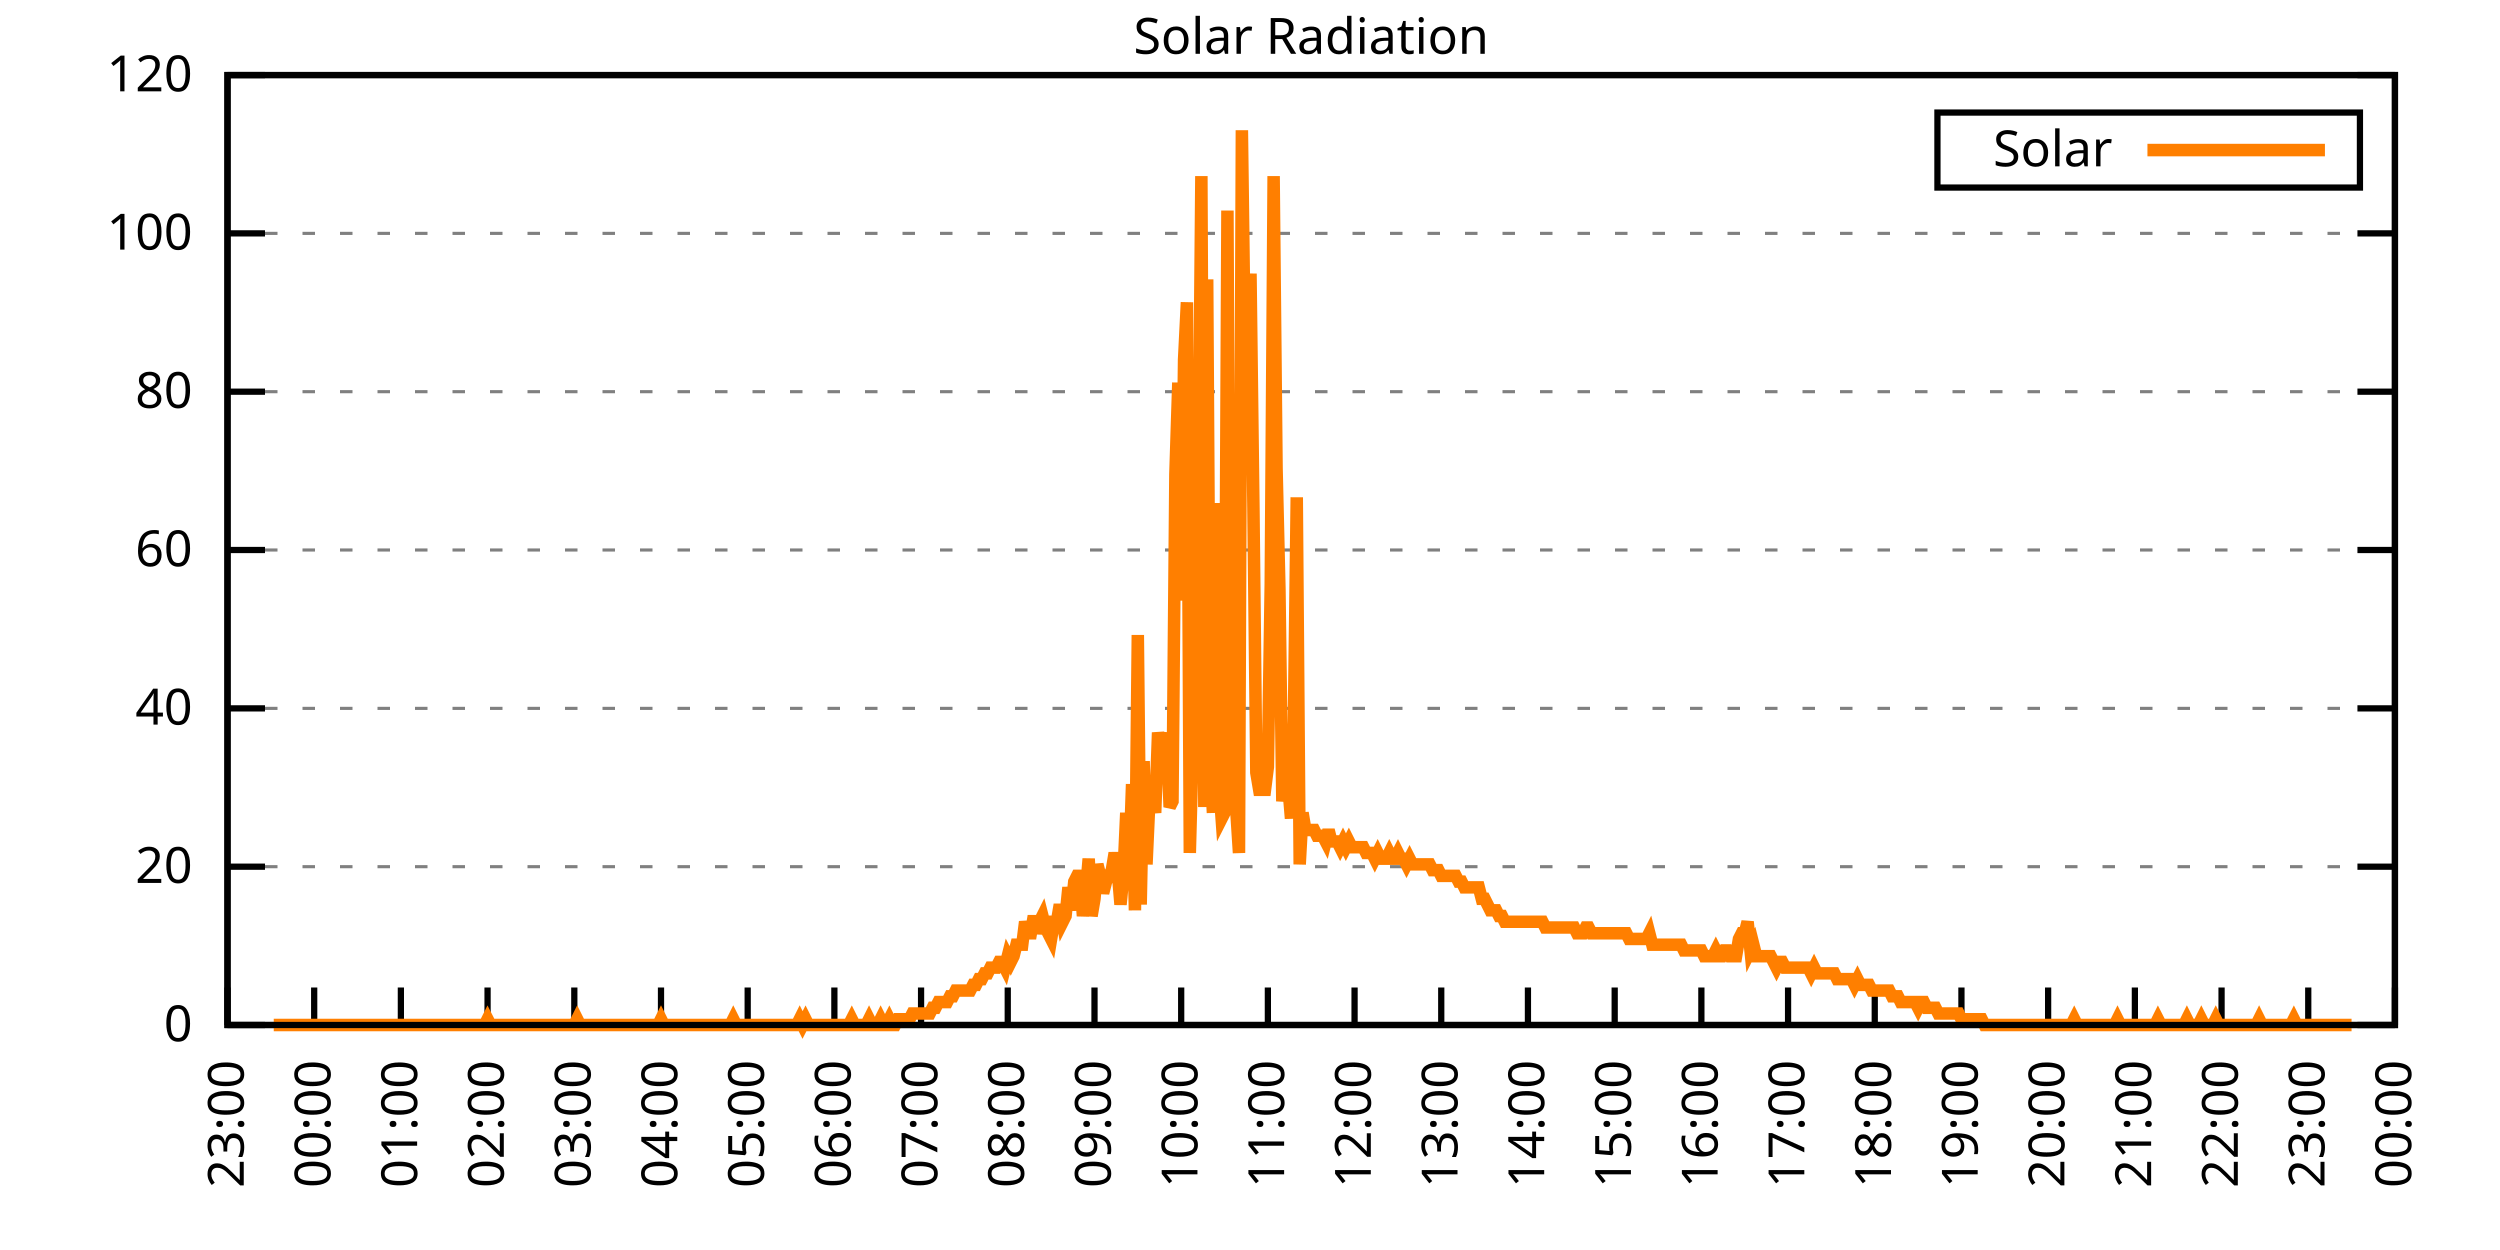
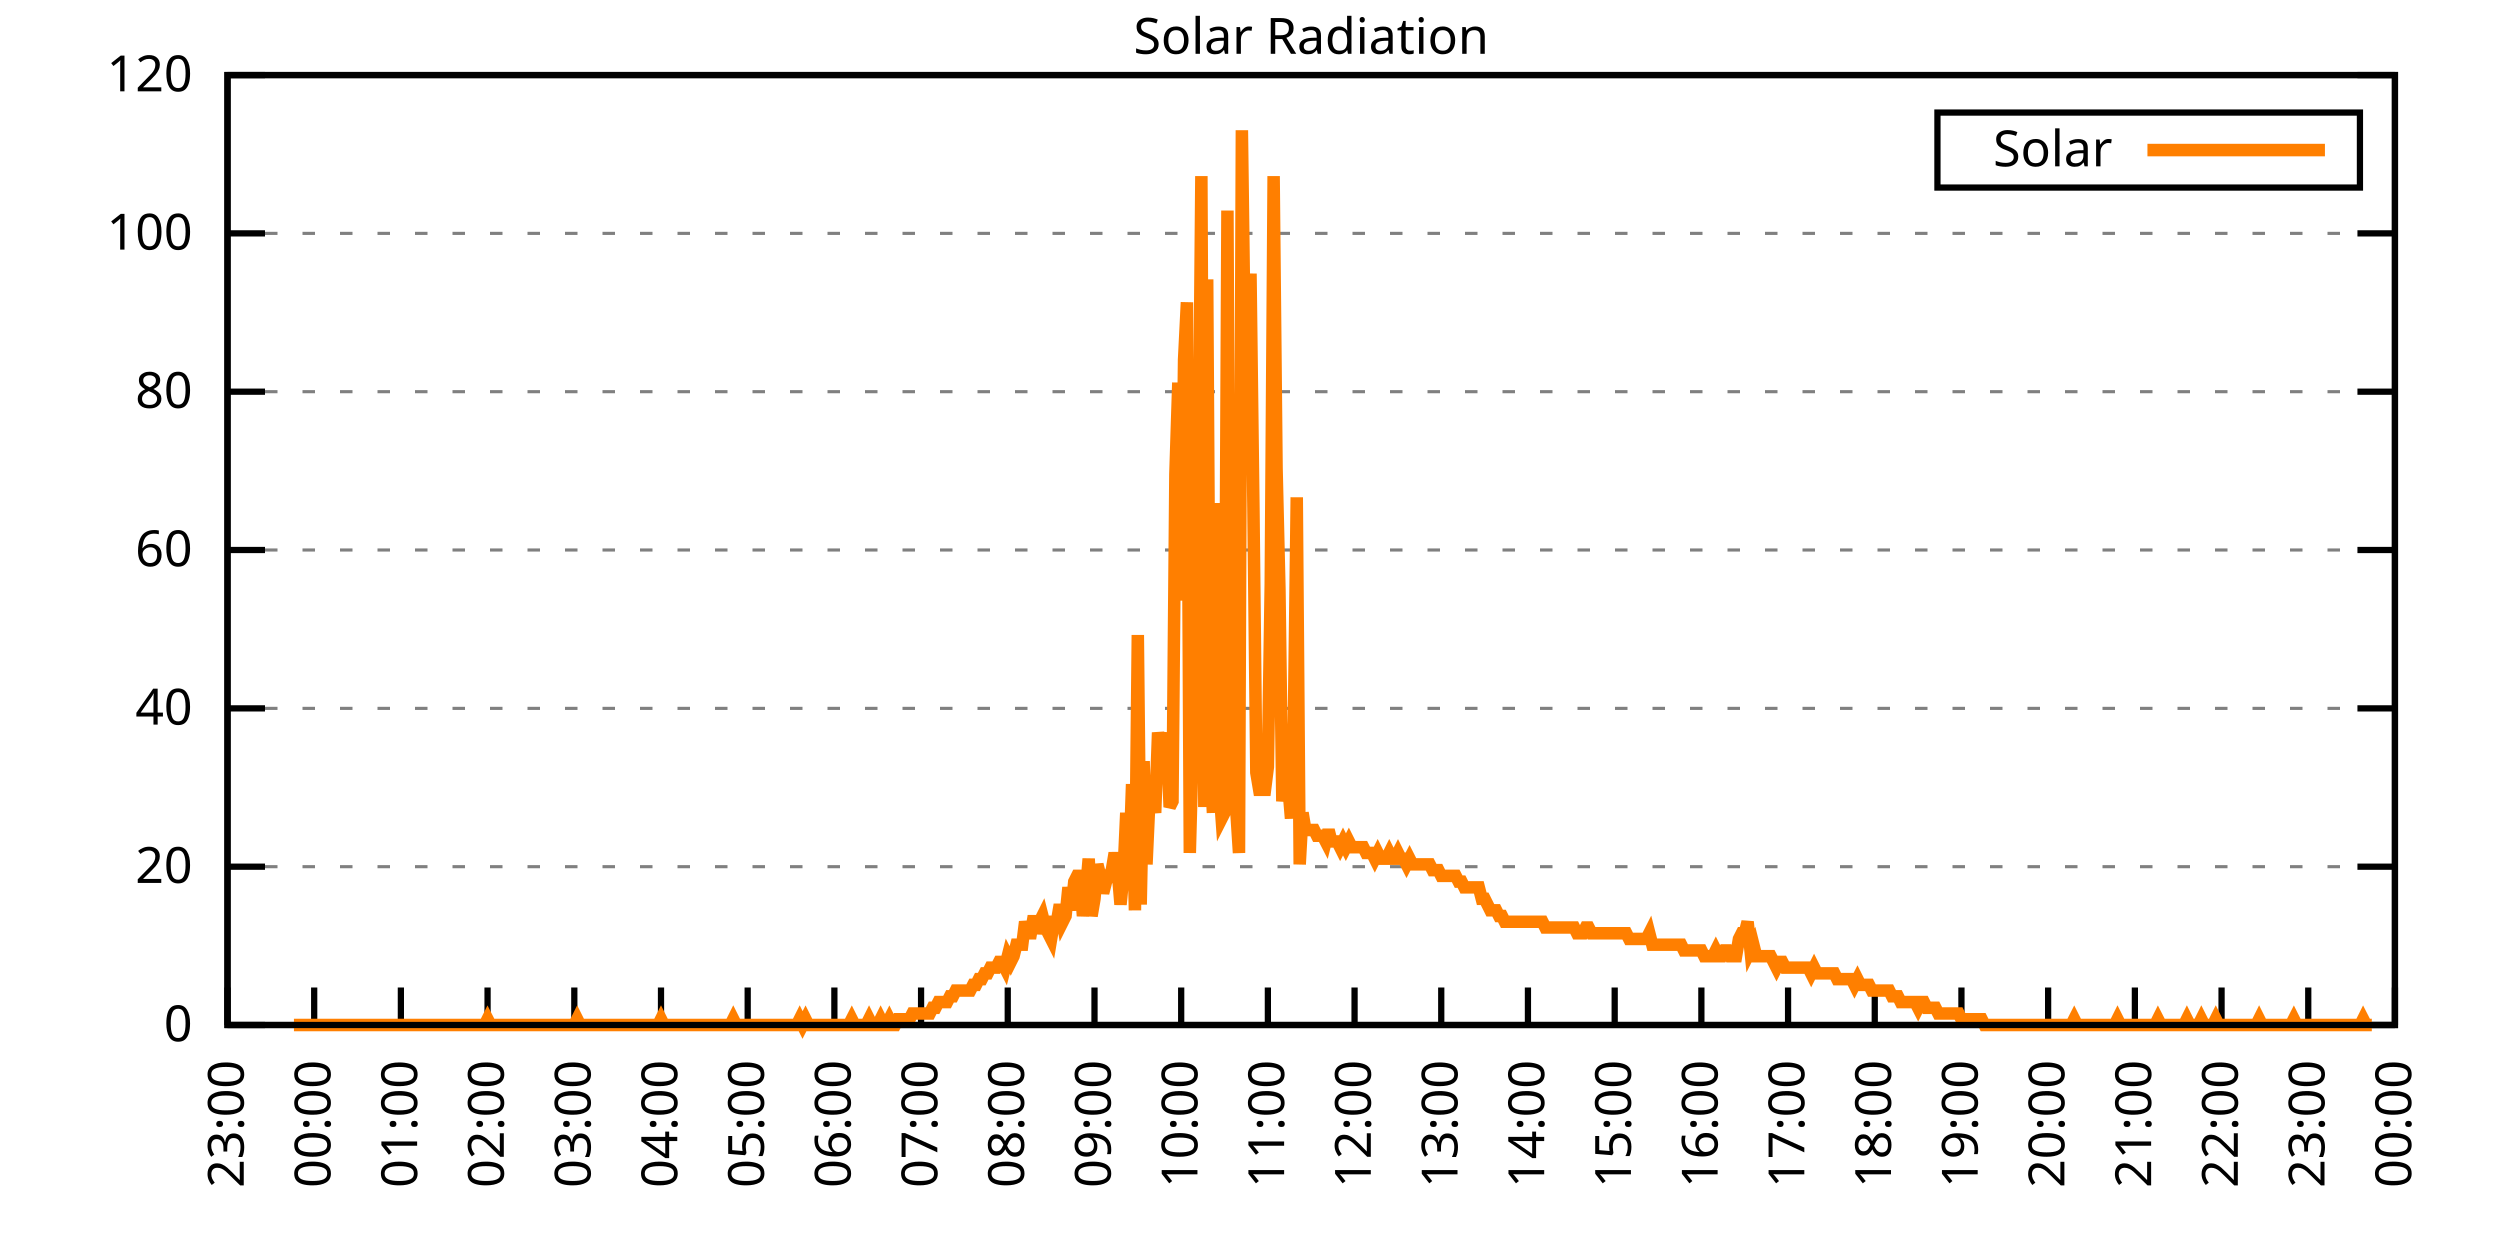
<svg xmlns="http://www.w3.org/2000/svg" xmlns:xlink="http://www.w3.org/1999/xlink" width="400" height="200" viewBox="0 0 400 200">
  <g id="gnuplot_canvas">
    <rect x="0" y="0" width="400" height="200" fill="none" />
    <defs>
      <circle id="gpDot" r="0.5" stroke-width="0.5" stroke="currentColor" />
      <path id="gpPt0" stroke-width="0.333" stroke="currentColor" d="M-1,0 h2 M0,-1 v2" />
      <path id="gpPt1" stroke-width="0.333" stroke="currentColor" d="M-1,-1 L1,1 M1,-1 L-1,1" />
      <path id="gpPt2" stroke-width="0.333" stroke="currentColor" d="M-1,0 L1,0 M0,-1 L0,1 M-1,-1 L1,1 M-1,1 L1,-1" />
      <rect id="gpPt3" stroke-width="0.333" stroke="currentColor" x="-1" y="-1" width="2" height="2" />
      <rect id="gpPt4" stroke-width="0.333" stroke="currentColor" fill="currentColor" x="-1" y="-1" width="2" height="2" />
      <circle id="gpPt5" stroke-width="0.333" stroke="currentColor" cx="0" cy="0" r="1" />
      <use xlink:href="#gpPt5" id="gpPt6" fill="currentColor" stroke="none" />
      <path id="gpPt7" stroke-width="0.333" stroke="currentColor" d="M0,-1.33 L-1.33,0.67 L1.33,0.67 z" />
      <use xlink:href="#gpPt7" id="gpPt8" fill="currentColor" stroke="none" />
      <use xlink:href="#gpPt7" id="gpPt9" stroke="currentColor" transform="rotate(180)" />
      <use xlink:href="#gpPt9" id="gpPt10" fill="currentColor" stroke="none" />
      <use xlink:href="#gpPt3" id="gpPt11" stroke="currentColor" transform="rotate(45)" />
      <use xlink:href="#gpPt11" id="gpPt12" fill="currentColor" stroke="none" />
      <path id="gpPt13" stroke-width="0.333" stroke="currentColor" d="M0,1.330 L1.265,0.411 L0.782,-1.067 L-0.782,-1.076 L-1.265,0.411 z" />
      <use xlink:href="#gpPt13" id="gpPt14" fill="currentColor" stroke="none" />
      <filter id="textbox" filterUnits="objectBoundingBox" x="0" y="0" height="1" width="1">
        <feFlood flood-color="white" flood-opacity="1" result="bgnd" />
        <feComposite in="SourceGraphic" in2="bgnd" operator="atop" />
      </filter>
      <filter id="greybox" filterUnits="objectBoundingBox" x="0" y="0" height="1" width="1">
        <feFlood flood-color="lightgrey" flood-opacity="1" result="grey" />
        <feComposite in="SourceGraphic" in2="grey" operator="atop" />
      </filter>
    </defs>
    <g fill="none" color="white" stroke="currentColor" stroke-width="1.00" stroke-linecap="butt" stroke-linejoin="miter">
</g>
    <g fill="none" color="black" stroke="currentColor" stroke-width="1.00" stroke-linecap="butt" stroke-linejoin="miter">
      <g stroke="none" shape-rendering="crispEdges">
        <polygon fill="rgb(255, 255, 255)" points="36.40,164.00 383.18,164.00 383.18,12.02 36.40,12.02 " />
      </g>
    </g>
    <g fill="none" color="black" stroke="currentColor" stroke-width="1.00" stroke-linecap="butt" stroke-linejoin="miter">
</g>
    <g fill="none" color="black" stroke="black" stroke-width="0.50" stroke-linecap="butt" stroke-linejoin="miter">
</g>
    <g fill="none" color="gray" stroke="currentColor" stroke-width="0.50" stroke-linecap="butt" stroke-linejoin="miter">
      <path stroke="gray" stroke-dasharray="2,4" class="gridline" d="M36.40,164.00 L383.19,164.00  " />
    </g>
    <g fill="none" color="gray" stroke="gray" stroke-width="1.00" stroke-linecap="butt" stroke-linejoin="miter">
</g>
    <g fill="none" color="black" stroke="currentColor" stroke-width="1.00" stroke-linecap="butt" stroke-linejoin="miter">
      <path stroke="black" d="M36.40,164.00 L42.40,164.00 M383.19,164.00 L377.19,164.00  " />
      <g transform="translate(30.80,166.60)" stroke="none" fill="black" font-family="Sans" font-size="8.00" text-anchor="end">
        <text>
          <tspan font-family="Sans"> 0</tspan>
        </text>
      </g>
    </g>
    <g fill="none" color="black" stroke="currentColor" stroke-width="1.00" stroke-linecap="butt" stroke-linejoin="miter">
</g>
    <g fill="none" color="black" stroke="black" stroke-width="0.50" stroke-linecap="butt" stroke-linejoin="miter">
</g>
    <g fill="none" color="gray" stroke="currentColor" stroke-width="0.50" stroke-linecap="butt" stroke-linejoin="miter">
      <path stroke="gray" stroke-dasharray="2,4" class="gridline" d="M36.40,138.67 L383.19,138.67  " />
    </g>
    <g fill="none" color="gray" stroke="gray" stroke-width="1.00" stroke-linecap="butt" stroke-linejoin="miter">
</g>
    <g fill="none" color="black" stroke="currentColor" stroke-width="1.00" stroke-linecap="butt" stroke-linejoin="miter">
      <path stroke="black" d="M36.40,138.67 L42.40,138.67 M383.19,138.67 L377.19,138.67  " />
      <g transform="translate(30.80,141.27)" stroke="none" fill="black" font-family="Sans" font-size="8.00" text-anchor="end">
        <text>
          <tspan font-family="Sans"> 20</tspan>
        </text>
      </g>
    </g>
    <g fill="none" color="black" stroke="currentColor" stroke-width="1.00" stroke-linecap="butt" stroke-linejoin="miter">
</g>
    <g fill="none" color="black" stroke="black" stroke-width="0.50" stroke-linecap="butt" stroke-linejoin="miter">
</g>
    <g fill="none" color="gray" stroke="currentColor" stroke-width="0.50" stroke-linecap="butt" stroke-linejoin="miter">
      <path stroke="gray" stroke-dasharray="2,4" class="gridline" d="M36.40,113.34 L383.19,113.34  " />
    </g>
    <g fill="none" color="gray" stroke="gray" stroke-width="1.00" stroke-linecap="butt" stroke-linejoin="miter">
</g>
    <g fill="none" color="black" stroke="currentColor" stroke-width="1.00" stroke-linecap="butt" stroke-linejoin="miter">
      <path stroke="black" d="M36.40,113.34 L42.40,113.34 M383.19,113.34 L377.19,113.34  " />
      <g transform="translate(30.80,115.94)" stroke="none" fill="black" font-family="Sans" font-size="8.00" text-anchor="end">
        <text>
          <tspan font-family="Sans"> 40</tspan>
        </text>
      </g>
    </g>
    <g fill="none" color="black" stroke="currentColor" stroke-width="1.00" stroke-linecap="butt" stroke-linejoin="miter">
</g>
    <g fill="none" color="black" stroke="black" stroke-width="0.50" stroke-linecap="butt" stroke-linejoin="miter">
</g>
    <g fill="none" color="gray" stroke="currentColor" stroke-width="0.50" stroke-linecap="butt" stroke-linejoin="miter">
      <path stroke="gray" stroke-dasharray="2,4" class="gridline" d="M36.40,88.00 L383.19,88.00  " />
    </g>
    <g fill="none" color="gray" stroke="gray" stroke-width="1.00" stroke-linecap="butt" stroke-linejoin="miter">
</g>
    <g fill="none" color="black" stroke="currentColor" stroke-width="1.00" stroke-linecap="butt" stroke-linejoin="miter">
      <path stroke="black" d="M36.40,88.00 L42.40,88.00 M383.19,88.00 L377.19,88.00  " />
      <g transform="translate(30.80,90.60)" stroke="none" fill="black" font-family="Sans" font-size="8.00" text-anchor="end">
        <text>
          <tspan font-family="Sans"> 60</tspan>
        </text>
      </g>
    </g>
    <g fill="none" color="black" stroke="currentColor" stroke-width="1.00" stroke-linecap="butt" stroke-linejoin="miter">
</g>
    <g fill="none" color="black" stroke="black" stroke-width="0.50" stroke-linecap="butt" stroke-linejoin="miter">
</g>
    <g fill="none" color="gray" stroke="currentColor" stroke-width="0.50" stroke-linecap="butt" stroke-linejoin="miter">
      <path stroke="gray" stroke-dasharray="2,4" class="gridline" d="M36.40,62.67 L383.19,62.67  " />
    </g>
    <g fill="none" color="gray" stroke="gray" stroke-width="1.00" stroke-linecap="butt" stroke-linejoin="miter">
</g>
    <g fill="none" color="black" stroke="currentColor" stroke-width="1.00" stroke-linecap="butt" stroke-linejoin="miter">
      <path stroke="black" d="M36.40,62.67 L42.40,62.67 M383.19,62.67 L377.19,62.67  " />
      <g transform="translate(30.80,65.27)" stroke="none" fill="black" font-family="Sans" font-size="8.00" text-anchor="end">
        <text>
          <tspan font-family="Sans"> 80</tspan>
        </text>
      </g>
    </g>
    <g fill="none" color="black" stroke="currentColor" stroke-width="1.00" stroke-linecap="butt" stroke-linejoin="miter">
</g>
    <g fill="none" color="black" stroke="black" stroke-width="0.50" stroke-linecap="butt" stroke-linejoin="miter">
</g>
    <g fill="none" color="gray" stroke="currentColor" stroke-width="0.50" stroke-linecap="butt" stroke-linejoin="miter">
      <path stroke="gray" stroke-dasharray="2,4" class="gridline" d="M36.40,37.34 L383.19,37.34  " />
    </g>
    <g fill="none" color="gray" stroke="gray" stroke-width="1.00" stroke-linecap="butt" stroke-linejoin="miter">
</g>
    <g fill="none" color="black" stroke="currentColor" stroke-width="1.00" stroke-linecap="butt" stroke-linejoin="miter">
      <path stroke="black" d="M36.40,37.34 L42.40,37.34 M383.19,37.34 L377.19,37.34  " />
      <g transform="translate(30.80,39.94)" stroke="none" fill="black" font-family="Sans" font-size="8.00" text-anchor="end">
        <text>
          <tspan font-family="Sans"> 100</tspan>
        </text>
      </g>
    </g>
    <g fill="none" color="black" stroke="currentColor" stroke-width="1.00" stroke-linecap="butt" stroke-linejoin="miter">
</g>
    <g fill="none" color="black" stroke="black" stroke-width="0.50" stroke-linecap="butt" stroke-linejoin="miter">
</g>
    <g fill="none" color="gray" stroke="currentColor" stroke-width="0.50" stroke-linecap="butt" stroke-linejoin="miter">
      <path stroke="gray" stroke-dasharray="2,4" class="gridline" d="M36.40,12.01 L383.19,12.01  " />
    </g>
    <g fill="none" color="gray" stroke="gray" stroke-width="1.00" stroke-linecap="butt" stroke-linejoin="miter">
</g>
    <g fill="none" color="black" stroke="currentColor" stroke-width="1.00" stroke-linecap="butt" stroke-linejoin="miter">
      <path stroke="black" d="M36.40,12.01 L42.40,12.01 M383.19,12.01 L377.19,12.01  " />
      <g transform="translate(30.80,14.61)" stroke="none" fill="black" font-family="Sans" font-size="8.00" text-anchor="end">
        <text>
          <tspan font-family="Sans"> 120</tspan>
        </text>
      </g>
    </g>
    <g fill="none" color="black" stroke="currentColor" stroke-width="1.00" stroke-linecap="butt" stroke-linejoin="miter">
      <path stroke="black" d="M36.40,164.00 L36.40,158.00  " />
      <g transform="translate(39.00,169.60) rotate(270.00)" stroke="none" fill="black" font-family="Sans" font-size="8.00" text-anchor="end">
        <text>
          <tspan font-family="Sans">23:00</tspan>
        </text>
      </g>
    </g>
    <g fill="none" color="black" stroke="currentColor" stroke-width="1.00" stroke-linecap="butt" stroke-linejoin="miter">
      <path stroke="black" d="M50.27,164.00 L50.27,158.00  " />
      <g transform="translate(52.87,169.60) rotate(270.00)" stroke="none" fill="black" font-family="Sans" font-size="8.00" text-anchor="end">
        <text>
          <tspan font-family="Sans">00:00</tspan>
        </text>
      </g>
    </g>
    <g fill="none" color="black" stroke="currentColor" stroke-width="1.00" stroke-linecap="butt" stroke-linejoin="miter">
      <path stroke="black" d="M64.14,164.00 L64.14,158.00  " />
      <g transform="translate(66.74,169.60) rotate(270.00)" stroke="none" fill="black" font-family="Sans" font-size="8.00" text-anchor="end">
        <text>
          <tspan font-family="Sans">01:00</tspan>
        </text>
      </g>
    </g>
    <g fill="none" color="black" stroke="currentColor" stroke-width="1.00" stroke-linecap="butt" stroke-linejoin="miter">
      <path stroke="black" d="M78.01,164.00 L78.01,158.00  " />
      <g transform="translate(80.61,169.60) rotate(270.00)" stroke="none" fill="black" font-family="Sans" font-size="8.00" text-anchor="end">
        <text>
          <tspan font-family="Sans">02:00</tspan>
        </text>
      </g>
    </g>
    <g fill="none" color="black" stroke="currentColor" stroke-width="1.00" stroke-linecap="butt" stroke-linejoin="miter">
      <path stroke="black" d="M91.89,164.00 L91.89,158.00  " />
      <g transform="translate(94.49,169.60) rotate(270.00)" stroke="none" fill="black" font-family="Sans" font-size="8.00" text-anchor="end">
        <text>
          <tspan font-family="Sans">03:00</tspan>
        </text>
      </g>
    </g>
    <g fill="none" color="black" stroke="currentColor" stroke-width="1.00" stroke-linecap="butt" stroke-linejoin="miter">
      <path stroke="black" d="M105.76,164.00 L105.76,158.00  " />
      <g transform="translate(108.36,169.60) rotate(270.00)" stroke="none" fill="black" font-family="Sans" font-size="8.00" text-anchor="end">
        <text>
          <tspan font-family="Sans">04:00</tspan>
        </text>
      </g>
    </g>
    <g fill="none" color="black" stroke="currentColor" stroke-width="1.00" stroke-linecap="butt" stroke-linejoin="miter">
      <path stroke="black" d="M119.63,164.00 L119.63,158.00  " />
      <g transform="translate(122.23,169.60) rotate(270.00)" stroke="none" fill="black" font-family="Sans" font-size="8.00" text-anchor="end">
        <text>
          <tspan font-family="Sans">05:00</tspan>
        </text>
      </g>
    </g>
    <g fill="none" color="black" stroke="currentColor" stroke-width="1.00" stroke-linecap="butt" stroke-linejoin="miter">
      <path stroke="black" d="M133.50,164.00 L133.50,158.00  " />
      <g transform="translate(136.10,169.60) rotate(270.00)" stroke="none" fill="black" font-family="Sans" font-size="8.00" text-anchor="end">
        <text>
          <tspan font-family="Sans">06:00</tspan>
        </text>
      </g>
    </g>
    <g fill="none" color="black" stroke="currentColor" stroke-width="1.00" stroke-linecap="butt" stroke-linejoin="miter">
      <path stroke="black" d="M147.37,164.00 L147.37,158.00  " />
      <g transform="translate(149.97,169.60) rotate(270.00)" stroke="none" fill="black" font-family="Sans" font-size="8.00" text-anchor="end">
        <text>
          <tspan font-family="Sans">07:00</tspan>
        </text>
      </g>
    </g>
    <g fill="none" color="black" stroke="currentColor" stroke-width="1.00" stroke-linecap="butt" stroke-linejoin="miter">
      <path stroke="black" d="M161.24,164.00 L161.24,158.00  " />
      <g transform="translate(163.84,169.60) rotate(270.00)" stroke="none" fill="black" font-family="Sans" font-size="8.00" text-anchor="end">
        <text>
          <tspan font-family="Sans">08:00</tspan>
        </text>
      </g>
    </g>
    <g fill="none" color="black" stroke="currentColor" stroke-width="1.00" stroke-linecap="butt" stroke-linejoin="miter">
      <path stroke="black" d="M175.12,164.00 L175.12,158.00  " />
      <g transform="translate(177.72,169.60) rotate(270.00)" stroke="none" fill="black" font-family="Sans" font-size="8.00" text-anchor="end">
        <text>
          <tspan font-family="Sans">09:00</tspan>
        </text>
      </g>
    </g>
    <g fill="none" color="black" stroke="currentColor" stroke-width="1.00" stroke-linecap="butt" stroke-linejoin="miter">
      <path stroke="black" d="M188.99,164.00 L188.99,158.00  " />
      <g transform="translate(191.59,169.60) rotate(270.00)" stroke="none" fill="black" font-family="Sans" font-size="8.00" text-anchor="end">
        <text>
          <tspan font-family="Sans">10:00</tspan>
        </text>
      </g>
    </g>
    <g fill="none" color="black" stroke="currentColor" stroke-width="1.00" stroke-linecap="butt" stroke-linejoin="miter">
      <path stroke="black" d="M202.86,164.00 L202.86,158.00  " />
      <g transform="translate(205.46,169.60) rotate(270.00)" stroke="none" fill="black" font-family="Sans" font-size="8.00" text-anchor="end">
        <text>
          <tspan font-family="Sans">11:00</tspan>
        </text>
      </g>
    </g>
    <g fill="none" color="black" stroke="currentColor" stroke-width="1.00" stroke-linecap="butt" stroke-linejoin="miter">
      <path stroke="black" d="M216.73,164.00 L216.73,158.00  " />
      <g transform="translate(219.33,169.60) rotate(270.00)" stroke="none" fill="black" font-family="Sans" font-size="8.00" text-anchor="end">
        <text>
          <tspan font-family="Sans">12:00</tspan>
        </text>
      </g>
    </g>
    <g fill="none" color="black" stroke="currentColor" stroke-width="1.00" stroke-linecap="butt" stroke-linejoin="miter">
      <path stroke="black" d="M230.60,164.00 L230.60,158.00  " />
      <g transform="translate(233.20,169.60) rotate(270.00)" stroke="none" fill="black" font-family="Sans" font-size="8.00" text-anchor="end">
        <text>
          <tspan font-family="Sans">13:00</tspan>
        </text>
      </g>
    </g>
    <g fill="none" color="black" stroke="currentColor" stroke-width="1.00" stroke-linecap="butt" stroke-linejoin="miter">
      <path stroke="black" d="M244.47,164.00 L244.47,158.00  " />
      <g transform="translate(247.07,169.60) rotate(270.00)" stroke="none" fill="black" font-family="Sans" font-size="8.00" text-anchor="end">
        <text>
          <tspan font-family="Sans">14:00</tspan>
        </text>
      </g>
    </g>
    <g fill="none" color="black" stroke="currentColor" stroke-width="1.00" stroke-linecap="butt" stroke-linejoin="miter">
      <path stroke="black" d="M258.35,164.00 L258.35,158.00  " />
      <g transform="translate(260.95,169.60) rotate(270.00)" stroke="none" fill="black" font-family="Sans" font-size="8.00" text-anchor="end">
        <text>
          <tspan font-family="Sans">15:00</tspan>
        </text>
      </g>
    </g>
    <g fill="none" color="black" stroke="currentColor" stroke-width="1.00" stroke-linecap="butt" stroke-linejoin="miter">
      <path stroke="black" d="M272.22,164.00 L272.22,158.00  " />
      <g transform="translate(274.82,169.60) rotate(270.00)" stroke="none" fill="black" font-family="Sans" font-size="8.00" text-anchor="end">
        <text>
          <tspan font-family="Sans">16:00</tspan>
        </text>
      </g>
    </g>
    <g fill="none" color="black" stroke="currentColor" stroke-width="1.00" stroke-linecap="butt" stroke-linejoin="miter">
      <path stroke="black" d="M286.09,164.00 L286.09,158.00  " />
      <g transform="translate(288.69,169.60) rotate(270.00)" stroke="none" fill="black" font-family="Sans" font-size="8.00" text-anchor="end">
        <text>
          <tspan font-family="Sans">17:00</tspan>
        </text>
      </g>
    </g>
    <g fill="none" color="black" stroke="currentColor" stroke-width="1.00" stroke-linecap="butt" stroke-linejoin="miter">
      <path stroke="black" d="M299.96,164.00 L299.96,158.00  " />
      <g transform="translate(302.56,169.60) rotate(270.00)" stroke="none" fill="black" font-family="Sans" font-size="8.00" text-anchor="end">
        <text>
          <tspan font-family="Sans">18:00</tspan>
        </text>
      </g>
    </g>
    <g fill="none" color="black" stroke="currentColor" stroke-width="1.00" stroke-linecap="butt" stroke-linejoin="miter">
      <path stroke="black" d="M313.83,164.00 L313.83,158.00  " />
      <g transform="translate(316.43,169.60) rotate(270.00)" stroke="none" fill="black" font-family="Sans" font-size="8.00" text-anchor="end">
        <text>
          <tspan font-family="Sans">19:00</tspan>
        </text>
      </g>
    </g>
    <g fill="none" color="black" stroke="currentColor" stroke-width="1.00" stroke-linecap="butt" stroke-linejoin="miter">
      <path stroke="black" d="M327.70,164.00 L327.70,158.00  " />
      <g transform="translate(330.30,169.60) rotate(270.00)" stroke="none" fill="black" font-family="Sans" font-size="8.00" text-anchor="end">
        <text>
          <tspan font-family="Sans">20:00</tspan>
        </text>
      </g>
    </g>
    <g fill="none" color="black" stroke="currentColor" stroke-width="1.00" stroke-linecap="butt" stroke-linejoin="miter">
      <path stroke="black" d="M341.58,164.00 L341.58,158.00  " />
      <g transform="translate(344.18,169.60) rotate(270.00)" stroke="none" fill="black" font-family="Sans" font-size="8.00" text-anchor="end">
        <text>
          <tspan font-family="Sans">21:00</tspan>
        </text>
      </g>
    </g>
    <g fill="none" color="black" stroke="currentColor" stroke-width="1.00" stroke-linecap="butt" stroke-linejoin="miter">
      <path stroke="black" d="M355.45,164.00 L355.45,158.00  " />
      <g transform="translate(358.05,169.60) rotate(270.00)" stroke="none" fill="black" font-family="Sans" font-size="8.00" text-anchor="end">
        <text>
          <tspan font-family="Sans">22:00</tspan>
        </text>
      </g>
    </g>
    <g fill="none" color="black" stroke="currentColor" stroke-width="1.00" stroke-linecap="butt" stroke-linejoin="miter">
      <path stroke="black" d="M369.32,164.00 L369.32,158.00  " />
      <g transform="translate(371.92,169.60) rotate(270.00)" stroke="none" fill="black" font-family="Sans" font-size="8.00" text-anchor="end">
        <text>
          <tspan font-family="Sans">23:00</tspan>
        </text>
      </g>
    </g>
    <g fill="none" color="black" stroke="currentColor" stroke-width="1.00" stroke-linecap="butt" stroke-linejoin="miter">
      <path stroke="black" d="M383.19,164.00 L383.19,158.00  " />
      <g transform="translate(385.79,169.60) rotate(270.00)" stroke="none" fill="black" font-family="Sans" font-size="8.00" text-anchor="end">
        <text>
          <tspan font-family="Sans">00:00</tspan>
        </text>
      </g>
    </g>
    <g fill="none" color="black" stroke="currentColor" stroke-width="1.00" stroke-linecap="butt" stroke-linejoin="miter">
</g>
    <g fill="none" color="black" stroke="currentColor" stroke-width="1.00" stroke-linecap="butt" stroke-linejoin="miter">
      <path stroke="black" d="M36.40,12.01 L36.40,164.00 L383.19,164.00 L383.19,12.01 L36.40,12.01 Z  " />
    </g>
    <g fill="none" color="black" stroke="currentColor" stroke-width="1.00" stroke-linecap="butt" stroke-linejoin="miter">
</g>
    <g fill="none" color="black" stroke="currentColor" stroke-width="1.00" stroke-linecap="butt" stroke-linejoin="miter">
      <path stroke="black" d="M309.99,30.01 L309.99,18.01 L377.59,18.01 L377.59,30.01 L309.99,30.01 Z  " />
    </g>
    <g id="Solar_Radiation_plot_1">
      <g fill="none" color="white" stroke="black" stroke-width="2.00" stroke-linecap="butt" stroke-linejoin="miter">
</g>
      <g fill="none" color="black" stroke="currentColor" stroke-width="2.00" stroke-linecap="butt" stroke-linejoin="miter">
        <g transform="translate(337.99,26.61)" stroke="none" fill="black" font-family="Sans" font-size="8.00" text-anchor="end">
          <text>
            <tspan font-family="Sans">Solar</tspan>
          </text>
        </g>
      </g>
      <g fill="none" color="black" stroke="currentColor" stroke-width="2.00" stroke-linecap="butt" stroke-linejoin="miter">
-         <path stroke="rgb(255, 127,   0)" d="M343.59,24.01 L371.99,24.01 M43.80,164.00 L44.26,164.00 L44.72,164.00 L45.19,164.00 L45.65,164.00 L46.11,164.00   L46.57,164.00 L47.03,164.00 L47.50,164.00 L47.96,164.00 L48.42,164.00 L48.88,164.00 L49.35,164.00 L49.81,164.00   L50.27,164.00 L50.73,164.00 L51.20,164.00 L51.66,164.00 L52.12,164.00 L52.58,164.00 L53.05,164.00 L53.51,164.00   L53.97,164.00 L54.43,164.00 L54.90,164.00 L55.36,164.00 L55.82,164.00 L56.28,164.00 L56.75,164.00 L57.21,164.00   L57.67,164.00 L58.13,164.00 L58.59,164.00 L59.06,164.00 L59.52,164.00 L59.98,164.00 L60.44,164.00 L60.91,164.00   L61.37,164.00 L61.83,164.00 L62.29,164.00 L62.76,164.00 L63.22,164.00 L63.68,164.00 L64.14,164.00 L64.61,164.00   L65.07,164.00 L65.53,164.00 L65.99,164.00 L66.46,164.00 L66.92,164.00 L67.38,164.00 L67.84,164.00 L68.30,164.00   L68.77,164.00 L69.23,164.00 L69.69,164.00 L70.15,164.00 L70.62,164.00 L71.08,164.00 L71.54,164.00 L72.00,164.00   L72.47,164.00 L72.93,164.00 L73.39,164.00 L73.85,164.00 L74.32,164.00 L74.78,164.00 L75.24,164.00 L75.70,164.00   L76.17,164.00 L76.63,164.00 L77.09,164.00 L77.55,164.00 L78.01,163.08 L78.48,164.00 L78.94,164.00 L79.40,164.00   L79.86,164.00 L80.33,164.00 L80.79,164.00 L81.25,164.00 L81.71,164.00 L82.18,164.00 L82.64,164.00 L83.10,164.00   L83.56,164.00 L84.03,164.00 L84.49,164.00 L84.95,164.00 L85.41,164.00 L85.88,164.00 L86.34,164.00 L86.80,164.00   L87.26,164.00 L87.72,164.00 L88.19,164.00 L88.65,164.00 L89.11,164.00 L89.57,164.00 L90.04,164.00 L90.50,164.00   L90.96,164.00 L91.42,164.00 L91.89,164.00 L92.35,163.08 L92.81,164.00 L93.27,164.00 L93.74,164.00 L94.20,164.00   L94.66,164.00 L95.12,164.00 L95.59,164.00 L96.05,164.00 L96.51,164.00 L96.97,164.00 L97.44,164.00 L97.90,164.00   L98.36,164.00 L98.82,164.00 L99.28,164.00 L99.75,164.00 L100.21,164.00 L100.67,164.00 L101.13,164.00 L101.60,164.00   L102.06,164.00 L102.52,164.00 L102.98,164.00 L103.45,164.00 L103.91,164.00 L104.37,164.00 L104.83,164.00 L105.30,164.00   L105.76,163.08 L106.22,164.00 L106.68,164.00 L107.15,164.00 L107.61,164.00 L108.07,164.00 L108.53,164.00 L108.99,164.00   L109.46,164.00 L109.92,164.00 L110.38,164.00 L110.84,164.00 L111.31,164.00 L111.77,164.00 L112.23,164.00 L112.69,164.00   L113.16,164.00 L113.62,164.00 L114.08,164.00 L114.54,164.00 L115.01,164.00 L115.47,164.00 L115.93,164.00 L116.39,164.00   L116.86,164.00 L117.32,163.08 L117.78,164.00 L118.24,164.00 L118.70,164.00 L119.17,164.00 L119.63,164.00 L120.09,164.00   L120.55,164.00 L121.02,164.00 L121.48,164.00 L121.94,164.00 L122.40,164.00 L122.87,164.00 L123.33,164.00 L123.79,164.00   L124.25,164.00 L124.72,164.00 L125.18,164.00 L125.64,164.00 L126.10,164.00 L126.57,164.00 L127.03,164.00 L127.49,164.00   L127.95,163.08 L128.41,164.00 L128.88,163.08 L129.34,164.00 L129.80,164.00 L130.26,164.00 L130.73,164.00 L131.19,164.00   L131.65,164.00 L132.11,164.00 L132.58,164.00 L133.04,164.00 L133.50,164.00 L133.96,164.00 L134.43,164.00 L134.89,164.00   L135.35,164.00 L135.81,164.00 L136.28,163.08 L136.74,164.00 L137.20,164.00 L137.66,164.00 L138.13,164.00 L138.59,164.00   L139.05,163.08 L139.51,164.00 L139.97,164.00 L140.44,164.00 L140.90,163.08 L141.36,164.00 L141.82,164.00 L142.29,163.08   L142.75,164.00 L143.21,164.00 L143.67,163.08 L144.14,163.08 L144.60,163.08 L145.06,163.08 L145.52,163.08 L145.99,162.16   L146.45,162.16 L146.91,162.16 L147.37,162.16 L147.84,162.16 L148.30,162.16 L148.76,162.16 L149.22,161.25 L149.68,161.25   L150.15,160.33 L150.61,160.33 L151.07,160.33 L151.53,160.33 L152.00,159.41 L152.46,159.41 L152.92,158.49 L153.38,158.49   L153.85,158.49 L154.31,158.49 L154.77,158.49 L155.23,158.49 L155.70,157.58 L156.16,157.58 L156.62,156.66 L157.08,156.66   L157.55,155.74 L158.01,155.74 L158.47,154.82 L158.93,154.82 L159.39,154.82 L159.86,153.91 L160.32,153.91 L160.78,154.82   L161.24,152.99 L161.71,153.91 L162.17,152.99 L162.63,151.15 L163.09,151.15 L163.56,151.15 L164.02,147.48 L164.48,149.32   L164.94,149.32 L165.41,146.56 L165.87,149.32 L166.33,147.48 L166.79,146.56 L167.26,148.40 L167.72,149.32 L168.18,150.23   L168.64,147.48 L169.10,147.48 L169.57,144.73 L170.03,147.48 L170.49,146.56 L170.95,141.98 L171.42,145.65 L171.88,141.06   L172.34,140.14 L172.80,140.14 L173.27,146.56 L173.73,142.89 L174.19,137.39 L174.65,146.56 L175.12,143.81 L175.58,138.30   L176.04,140.14 L176.50,142.89 L176.97,141.06 L177.43,140.14 L177.89,139.22 L178.35,136.47 L178.82,139.22 L179.28,144.73   L179.74,140.14 L180.20,130.05 L180.66,139.22 L181.13,125.46 L181.59,145.65 L182.05,101.60 L182.51,144.73 L182.98,121.79   L183.44,138.30 L183.90,128.21 L184.36,127.29 L184.83,130.05 L185.29,117.20 L185.75,119.95 L186.21,121.79 L186.68,117.20   L187.14,129.13 L187.60,128.21 L188.06,75.90 L188.53,61.22 L188.99,96.09 L189.45,57.55 L189.91,48.37 L190.37,136.47   L190.84,119.03 L191.30,64.89 L191.76,79.57 L192.22,28.18 L192.69,129.13 L193.15,44.70 L193.61,120.87 L194.07,130.05   L194.54,80.49 L195.00,124.54 L195.46,130.96 L195.92,130.05 L196.39,33.69 L196.85,129.13 L197.31,93.34 L197.77,129.13   L198.24,136.47 L198.70,20.84 L199.16,55.71 L199.62,56.63 L200.08,43.78 L200.55,81.41 L201.01,123.62 L201.47,126.37   L201.93,126.37 L202.40,126.37 L202.86,122.70 L203.32,93.34 L203.78,28.18 L204.25,74.98 L204.71,94.26 L205.17,128.21   L205.63,124.54 L206.10,125.46 L206.56,130.96 L207.02,115.36 L207.48,79.57 L207.95,138.30 L208.41,130.05 L208.87,132.80   L209.33,132.80 L209.80,132.80 L210.26,132.80 L210.72,133.72 L211.18,133.72 L211.64,133.72 L212.11,134.63 L212.57,132.80   L213.03,134.63 L213.49,134.63 L213.96,134.63 L214.42,135.55 L214.88,134.63 L215.34,135.55 L215.81,134.63 L216.27,135.55   L216.73,135.55 L217.19,135.55 L217.66,135.55 L218.12,135.55 L218.58,136.47 L219.04,136.47 L219.51,136.47 L219.97,137.39   L220.43,136.47 L220.89,137.39 L221.35,137.39 L221.82,137.39 L222.28,136.47 L222.74,137.39 L223.20,137.39 L223.67,136.47   L224.13,137.39 L224.59,137.39 L225.05,138.30 L225.52,137.39 L225.98,138.30 L226.44,138.30 L226.90,138.30 L227.37,138.30   L227.83,138.30 L228.29,138.30 L228.75,138.30 L229.22,139.22 L229.68,139.22 L230.14,139.22 L230.60,140.14 L231.06,140.14   L231.53,140.14 L231.99,140.14 L232.45,140.14 L232.91,140.14 L233.38,141.06 L233.84,141.06 L234.30,141.98 L234.76,141.98   L235.23,141.98 L235.69,141.98 L236.15,141.98 L236.61,141.98 L237.08,143.81 L237.54,143.81 L238.00,144.73 L238.46,145.65   L238.93,145.65 L239.39,145.65 L239.85,146.56 L240.31,146.56 L240.77,147.48 L241.24,147.48 L241.70,147.48 L242.16,147.48   L242.62,147.48 L243.09,147.48 L243.55,147.48 L244.01,147.48 L244.47,147.48 L244.94,147.48 L245.40,147.48 L245.86,147.48   L246.32,147.48 L246.79,147.48 L247.25,148.40 L247.71,148.40 L248.17,148.40 L248.64,148.40 L249.10,148.40 L249.56,148.40   L250.02,148.40 L250.49,148.40 L250.95,148.40 L251.41,148.40 L251.87,148.40 L252.33,149.32 L252.80,149.32 L253.26,149.32   L253.72,148.40 L254.18,148.40 L254.65,149.32 L255.11,149.32 L255.57,149.32 L256.03,149.32 L256.50,149.32 L256.96,149.32   L257.42,149.32 L257.88,149.32 L258.35,149.32 L258.81,149.32 L259.27,149.32 L259.73,149.32 L260.20,149.32 L260.66,150.23   L261.12,150.23 L261.58,150.23 L262.04,150.23 L262.51,150.23 L262.97,150.23 L263.43,150.23 L263.89,149.32 L264.36,151.15   L264.82,151.15 L265.28,151.15 L265.74,151.15 L266.21,151.15 L266.67,151.15 L267.13,151.15 L267.59,151.15 L268.06,151.15   L268.52,151.15 L268.98,151.15 L269.44,152.07 L269.91,152.07 L270.37,152.07 L270.83,152.07 L271.29,152.07 L271.75,152.07   L272.22,152.07 L272.68,152.99 L273.14,152.99 L273.60,152.99 L274.07,152.99 L274.53,152.07 L274.99,152.99 L275.45,152.99   L275.92,152.07 L276.38,152.07 L276.84,152.99 L277.30,152.99 L277.77,152.99 L278.23,150.23 L278.69,149.32 L279.15,149.32   L279.62,147.48 L280.08,152.07 L280.54,151.15 L281.00,152.99 L281.46,152.99 L281.93,152.99 L282.39,152.99 L282.85,152.99   L283.31,152.99 L283.78,153.91 L284.24,154.82 L284.70,153.91 L285.16,153.91 L285.63,154.82 L286.09,154.82 L286.55,154.82   L287.01,154.82 L287.48,154.82 L287.94,154.82 L288.40,154.82 L288.86,154.82 L289.33,154.82 L289.79,155.74 L290.25,154.82   L290.71,155.74 L291.18,155.74 L291.64,155.74 L292.10,155.74 L292.56,155.74 L293.02,155.74 L293.49,155.74 L293.95,156.66   L294.41,156.66 L294.87,156.66 L295.34,156.66 L295.80,156.66 L296.26,156.66 L296.72,157.58 L297.19,156.66 L297.65,157.58   L298.11,157.58 L298.57,157.58 L299.04,157.58 L299.50,158.49 L299.96,158.49 L300.42,158.49 L300.89,158.49 L301.35,158.49   L301.81,158.49 L302.27,158.49 L302.73,159.41 L303.20,159.41 L303.66,159.41 L304.12,160.33 L304.58,160.33 L305.05,160.33   L305.51,160.33 L305.97,160.33 L306.43,160.33 L306.90,161.25 L307.36,160.33 L307.82,160.33 L308.28,161.25 L308.75,161.25   L309.21,161.25 L309.67,161.25 L310.13,162.16 L310.60,162.16 L311.06,162.16 L311.52,162.16 L311.98,162.16 L312.44,162.16   L312.91,162.16 L313.37,162.16 L313.83,163.08 L314.29,163.08 L314.76,163.08 L315.22,163.08 L315.68,163.08 L316.14,163.08   L316.61,163.08 L317.07,163.08 L317.53,164.00 L317.99,164.00 L318.46,164.00 L318.92,164.00 L319.38,164.00 L319.84,164.00   L320.31,164.00 L320.77,164.00 L321.23,164.00 L321.69,164.00 L322.15,164.00 L322.62,164.00 L323.08,164.00 L323.54,164.00   L324.00,164.00 L324.47,164.00 L324.93,164.00 L325.39,164.00 L325.85,164.00 L326.32,164.00 L326.78,164.00 L327.24,164.00   L327.70,164.00 L328.17,164.00 L328.63,164.00 L329.09,164.00 L329.55,164.00 L330.02,164.00 L330.48,164.00 L330.94,164.00   L331.40,164.00 L331.87,163.08 L332.33,164.00 L332.79,164.00 L333.25,164.00 L333.71,164.00 L334.18,164.00 L334.64,164.00   L335.10,164.00 L335.56,164.00 L336.03,164.00 L336.49,164.00 L336.95,164.00 L337.41,164.00 L337.88,164.00 L338.34,164.00   L338.80,163.08 L339.26,164.00 L339.73,164.00 L340.19,164.00 L340.65,164.00 L341.11,164.00 L341.58,164.00 L342.04,164.00   L342.50,164.00 L342.96,164.00 L343.42,164.00 L343.89,164.00 L344.35,164.00 L344.81,164.00 L345.27,163.08 L345.74,164.00   L346.20,164.00 L346.66,164.00 L347.12,164.00 L347.59,164.00 L348.05,164.00 L348.51,164.00 L348.97,164.00 L349.44,164.00   L349.90,163.08 L350.36,164.00 L350.82,164.00 L351.29,164.00 L351.75,164.00 L352.21,163.08 L352.67,164.00 L353.13,164.00   L353.60,164.00 L354.06,164.00 L354.52,163.08 L354.98,164.00 L355.45,164.00 L355.91,164.00 L356.37,164.00 L356.83,164.00   L357.30,164.00 L357.76,164.00 L358.22,164.00 L358.68,164.00 L359.15,164.00 L359.61,164.00 L360.07,164.00 L360.53,164.00   L361.00,164.00 L361.46,163.08 L361.92,164.00 L362.38,164.00 L362.84,164.00 L363.31,164.00 L363.77,164.00 L364.23,164.00   L364.69,164.00 L365.16,164.00 L365.62,164.00 L366.08,164.00 L366.54,164.00 L367.01,163.08 L367.47,164.00 L367.93,164.00   L368.39,164.00 L368.86,164.00 L369.32,164.00 L369.78,164.00 L370.24,164.00 L370.71,164.00 L371.17,164.00 L371.63,164.00   L372.09,164.00 L372.56,164.00 L373.02,164.00 L373.48,164.00 L373.94,164.00 L374.40,164.00 L374.87,164.00 L375.33,164.00   L375.79,164.00 L376.25,164.00  " />
+         <path stroke="rgb(255, 127,   0)" d="M343.59,24.01 L371.99,24.01 M47.03,164.00 L47.50,164.00 L47.96,164.00 L48.42,164.00 L48.88,164.00 L49.35,164.00   L49.81,164.00 L50.27,164.00 L50.73,164.00 L51.20,164.00 L51.66,164.00 L52.12,164.00 L52.58,164.00 L53.05,164.00   L53.51,164.00 L53.97,164.00 L54.43,164.00 L54.90,164.00 L55.36,164.00 L55.82,164.00 L56.28,164.00 L56.75,164.00   L57.21,164.00 L57.67,164.00 L58.13,164.00 L58.59,164.00 L59.06,164.00 L59.52,164.00 L59.98,164.00 L60.44,164.00   L60.91,164.00 L61.37,164.00 L61.83,164.00 L62.29,164.00 L62.76,164.00 L63.22,164.00 L63.68,164.00 L64.14,164.00   L64.61,164.00 L65.07,164.00 L65.53,164.00 L65.99,164.00 L66.46,164.00 L66.92,164.00 L67.38,164.00 L67.84,164.00   L68.30,164.00 L68.77,164.00 L69.23,164.00 L69.69,164.00 L70.15,164.00 L70.62,164.00 L71.08,164.00 L71.54,164.00   L72.00,164.00 L72.47,164.00 L72.93,164.00 L73.39,164.00 L73.85,164.00 L74.32,164.00 L74.78,164.00 L75.24,164.00   L75.70,164.00 L76.17,164.00 L76.63,164.00 L77.09,164.00 L77.55,164.00 L78.01,163.08 L78.48,164.00 L78.94,164.00   L79.40,164.00 L79.86,164.00 L80.33,164.00 L80.79,164.00 L81.25,164.00 L81.71,164.00 L82.18,164.00 L82.64,164.00   L83.10,164.00 L83.56,164.00 L84.03,164.00 L84.49,164.00 L84.95,164.00 L85.41,164.00 L85.88,164.00 L86.34,164.00   L86.80,164.00 L87.26,164.00 L87.72,164.00 L88.19,164.00 L88.65,164.00 L89.11,164.00 L89.57,164.00 L90.04,164.00   L90.50,164.00 L90.96,164.00 L91.42,164.00 L91.89,164.00 L92.35,163.08 L92.81,164.00 L93.27,164.00 L93.74,164.00   L94.20,164.00 L94.66,164.00 L95.12,164.00 L95.59,164.00 L96.05,164.00 L96.51,164.00 L96.97,164.00 L97.44,164.00   L97.90,164.00 L98.36,164.00 L98.82,164.00 L99.28,164.00 L99.75,164.00 L100.21,164.00 L100.67,164.00 L101.13,164.00   L101.60,164.00 L102.06,164.00 L102.52,164.00 L102.98,164.00 L103.45,164.00 L103.91,164.00 L104.37,164.00 L104.83,164.00   L105.30,164.00 L105.76,163.08 L106.22,164.00 L106.68,164.00 L107.15,164.00 L107.61,164.00 L108.07,164.00 L108.53,164.00   L108.99,164.00 L109.46,164.00 L109.92,164.00 L110.38,164.00 L110.84,164.00 L111.31,164.00 L111.77,164.00 L112.23,164.00   L112.69,164.00 L113.16,164.00 L113.62,164.00 L114.08,164.00 L114.54,164.00 L115.01,164.00 L115.47,164.00 L115.93,164.00   L116.39,164.00 L116.86,164.00 L117.32,163.08 L117.78,164.00 L118.24,164.00 L118.70,164.00 L119.17,164.00 L119.63,164.00   L120.09,164.00 L120.55,164.00 L121.02,164.00 L121.48,164.00 L121.94,164.00 L122.40,164.00 L122.87,164.00 L123.33,164.00   L123.79,164.00 L124.25,164.00 L124.72,164.00 L125.18,164.00 L125.64,164.00 L126.10,164.00 L126.57,164.00 L127.03,164.00   L127.49,164.00 L127.95,163.08 L128.41,164.00 L128.88,163.08 L129.34,164.00 L129.80,164.00 L130.26,164.00 L130.73,164.00   L131.19,164.00 L131.65,164.00 L132.11,164.00 L132.58,164.00 L133.04,164.00 L133.50,164.00 L133.96,164.00 L134.43,164.00   L134.89,164.00 L135.35,164.00 L135.81,164.00 L136.28,163.08 L136.74,164.00 L137.20,164.00 L137.66,164.00 L138.13,164.00   L138.59,164.00 L139.05,163.08 L139.51,164.00 L139.97,164.00 L140.44,164.00 L140.90,163.08 L141.36,164.00 L141.82,164.00   L142.29,163.08 L142.75,164.00 L143.21,164.00 L143.67,163.08 L144.14,163.08 L144.60,163.08 L145.06,163.08 L145.52,163.08   L145.99,162.16 L146.45,162.16 L146.91,162.16 L147.37,162.16 L147.84,162.16 L148.30,162.16 L148.76,162.16 L149.22,161.25   L149.68,161.25 L150.15,160.33 L150.61,160.33 L151.07,160.33 L151.53,160.33 L152.00,159.41 L152.46,159.41 L152.92,158.49   L153.38,158.49 L153.85,158.49 L154.31,158.49 L154.77,158.49 L155.23,158.49 L155.70,157.58 L156.16,157.58 L156.62,156.66   L157.08,156.66 L157.55,155.74 L158.01,155.74 L158.47,154.82 L158.93,154.82 L159.39,154.82 L159.86,153.91 L160.32,153.91   L160.78,154.82 L161.24,152.99 L161.71,153.91 L162.17,152.99 L162.63,151.15 L163.09,151.15 L163.56,151.15 L164.02,147.48   L164.48,149.32 L164.94,149.32 L165.41,146.56 L165.87,149.32 L166.33,147.48 L166.79,146.56 L167.26,148.40 L167.72,149.32   L168.18,150.23 L168.64,147.48 L169.10,147.48 L169.57,144.73 L170.03,147.48 L170.49,146.56 L170.95,141.98 L171.42,145.65   L171.88,141.06 L172.34,140.14 L172.80,140.14 L173.27,146.56 L173.73,142.89 L174.19,137.39 L174.65,146.56 L175.12,143.81   L175.58,138.30 L176.04,140.14 L176.50,142.89 L176.97,141.06 L177.43,140.14 L177.89,139.22 L178.35,136.47 L178.82,139.22   L179.28,144.73 L179.74,140.14 L180.20,130.05 L180.66,139.22 L181.13,125.46 L181.59,145.65 L182.05,101.60 L182.51,144.73   L182.98,121.79 L183.44,138.30 L183.90,128.21 L184.36,127.29 L184.83,130.05 L185.29,117.20 L185.75,119.95 L186.21,121.79   L186.68,117.20 L187.14,129.13 L187.60,128.21 L188.06,75.90 L188.53,61.22 L188.99,96.09 L189.45,57.55 L189.91,48.37   L190.37,136.47 L190.84,119.03 L191.30,64.89 L191.76,79.57 L192.22,28.18 L192.69,129.13 L193.15,44.70 L193.61,120.87   L194.07,130.05 L194.54,80.49 L195.00,124.54 L195.46,130.96 L195.92,130.05 L196.39,33.69 L196.85,129.13 L197.31,93.34   L197.77,129.13 L198.24,136.47 L198.70,20.84 L199.16,55.71 L199.62,56.63 L200.08,43.78 L200.55,81.41 L201.01,123.62   L201.47,126.37 L201.93,126.37 L202.40,126.37 L202.86,122.70 L203.32,93.34 L203.78,28.18 L204.25,74.98 L204.71,94.26   L205.17,128.21 L205.63,124.54 L206.10,125.46 L206.56,130.96 L207.02,115.36 L207.48,79.57 L207.95,138.30 L208.41,130.05   L208.87,132.80 L209.33,132.80 L209.80,132.80 L210.26,132.80 L210.72,133.72 L211.18,133.72 L211.64,133.72 L212.11,134.63   L212.57,132.80 L213.03,134.63 L213.49,134.63 L213.96,134.63 L214.42,135.55 L214.88,134.63 L215.34,135.55 L215.81,134.63   L216.27,135.55 L216.73,135.55 L217.19,135.55 L217.66,135.55 L218.12,135.55 L218.58,136.47 L219.04,136.47 L219.51,136.47   L219.97,137.39 L220.43,136.47 L220.89,137.39 L221.35,137.39 L221.82,137.39 L222.28,136.47 L222.74,137.39 L223.20,137.39   L223.67,136.47 L224.13,137.39 L224.59,137.39 L225.05,138.30 L225.52,137.39 L225.98,138.30 L226.44,138.30 L226.90,138.30   L227.37,138.30 L227.83,138.30 L228.29,138.30 L228.75,138.30 L229.22,139.22 L229.68,139.22 L230.14,139.22 L230.60,140.14   L231.06,140.14 L231.53,140.14 L231.99,140.14 L232.45,140.14 L232.91,140.14 L233.38,141.06 L233.84,141.06 L234.30,141.98   L234.76,141.98 L235.23,141.98 L235.69,141.98 L236.15,141.98 L236.61,141.98 L237.08,143.81 L237.54,143.81 L238.00,144.73   L238.46,145.65 L238.93,145.65 L239.39,145.65 L239.85,146.56 L240.31,146.56 L240.77,147.48 L241.24,147.48 L241.70,147.48   L242.16,147.48 L242.62,147.48 L243.09,147.48 L243.55,147.48 L244.01,147.48 L244.47,147.48 L244.94,147.48 L245.40,147.48   L245.86,147.48 L246.32,147.48 L246.79,147.48 L247.25,148.40 L247.71,148.40 L248.17,148.40 L248.64,148.40 L249.10,148.40   L249.56,148.40 L250.02,148.40 L250.49,148.40 L250.95,148.40 L251.41,148.40 L251.87,148.40 L252.33,149.32 L252.80,149.32   L253.26,149.32 L253.72,148.40 L254.18,148.40 L254.65,149.32 L255.11,149.32 L255.57,149.32 L256.03,149.32 L256.50,149.32   L256.96,149.32 L257.42,149.32 L257.88,149.32 L258.35,149.32 L258.81,149.32 L259.27,149.32 L259.73,149.32 L260.20,149.32   L260.66,150.23 L261.12,150.23 L261.58,150.23 L262.04,150.23 L262.51,150.23 L262.97,150.23 L263.43,150.23 L263.89,149.32   L264.36,151.15 L264.82,151.15 L265.28,151.15 L265.74,151.15 L266.21,151.15 L266.67,151.15 L267.13,151.15 L267.59,151.15   L268.06,151.15 L268.52,151.15 L268.98,151.15 L269.44,152.07 L269.91,152.07 L270.37,152.07 L270.83,152.07 L271.29,152.07   L271.75,152.07 L272.22,152.07 L272.68,152.99 L273.14,152.99 L273.60,152.99 L274.07,152.99 L274.53,152.07 L274.99,152.99   L275.45,152.99 L275.92,152.07 L276.38,152.07 L276.84,152.99 L277.30,152.99 L277.77,152.99 L278.23,150.23 L278.69,149.32   L279.15,149.32 L279.62,147.48 L280.08,152.07 L280.54,151.15 L281.00,152.99 L281.46,152.99 L281.93,152.99 L282.39,152.99   L282.85,152.99 L283.31,152.99 L283.78,153.91 L284.24,154.82 L284.70,153.91 L285.16,153.91 L285.63,154.82 L286.09,154.82   L286.55,154.82 L287.01,154.82 L287.48,154.82 L287.94,154.82 L288.40,154.82 L288.86,154.82 L289.33,154.82 L289.79,155.74   L290.25,154.82 L290.71,155.74 L291.18,155.74 L291.64,155.74 L292.10,155.74 L292.56,155.74 L293.02,155.74 L293.49,155.74   L293.95,156.66 L294.41,156.66 L294.87,156.66 L295.34,156.66 L295.80,156.66 L296.26,156.66 L296.72,157.58 L297.19,156.66   L297.65,157.58 L298.11,157.58 L298.57,157.58 L299.04,157.58 L299.50,158.49 L299.96,158.49 L300.42,158.49 L300.89,158.49   L301.35,158.49 L301.81,158.49 L302.27,158.49 L302.73,159.41 L303.20,159.41 L303.66,159.41 L304.12,160.33 L304.58,160.33   L305.05,160.33 L305.51,160.33 L305.97,160.33 L306.43,160.33 L306.90,161.25 L307.36,160.33 L307.82,160.33 L308.28,161.25   L308.75,161.25 L309.21,161.25 L309.67,161.25 L310.13,162.16 L310.60,162.16 L311.06,162.16 L311.52,162.16 L311.98,162.16   L312.44,162.16 L312.91,162.16 L313.37,162.16 L313.83,163.08 L314.29,163.08 L314.76,163.08 L315.22,163.08 L315.68,163.08   L316.14,163.08 L316.61,163.08 L317.07,163.08 L317.53,164.00 L317.99,164.00 L318.46,164.00 L318.92,164.00 L319.38,164.00   L319.84,164.00 L320.31,164.00 L320.77,164.00 L321.23,164.00 L321.69,164.00 L322.15,164.00 L322.62,164.00 L323.08,164.00   L323.54,164.00 L324.00,164.00 L324.47,164.00 L324.93,164.00 L325.39,164.00 L325.85,164.00 L326.32,164.00 L326.78,164.00   L327.24,164.00 L327.70,164.00 L328.17,164.00 L328.63,164.00 L329.09,164.00 L329.55,164.00 L330.02,164.00 L330.48,164.00   L330.94,164.00 L331.40,164.00 L331.87,163.08 L332.33,164.00 L332.79,164.00 L333.25,164.00 L333.71,164.00 L334.18,164.00   L334.64,164.00 L335.10,164.00 L335.56,164.00 L336.03,164.00 L336.49,164.00 L336.95,164.00 L337.41,164.00 L337.88,164.00   L338.34,164.00 L338.80,163.08 L339.26,164.00 L339.73,164.00 L340.19,164.00 L340.65,164.00 L341.11,164.00 L341.58,164.00   L342.04,164.00 L342.50,164.00 L342.96,164.00 L343.42,164.00 L343.89,164.00 L344.35,164.00 L344.81,164.00 L345.27,163.08   L345.74,164.00 L346.20,164.00 L346.66,164.00 L347.12,164.00 L347.59,164.00 L348.05,164.00 L348.51,164.00 L348.97,164.00   L349.44,164.00 L349.90,163.08 L350.36,164.00 L350.82,164.00 L351.29,164.00 L351.75,164.00 L352.21,163.08 L352.67,164.00   L353.13,164.00 L353.60,164.00 L354.06,164.00 L354.52,163.08 L354.98,164.00 L355.45,164.00 L355.91,164.00 L356.37,164.00   L356.83,164.00 L357.30,164.00 L357.76,164.00 L358.22,164.00 L358.68,164.00 L359.15,164.00 L359.61,164.00 L360.07,164.00   L360.53,164.00 L361.00,164.00 L361.46,163.08 L361.92,164.00 L362.38,164.00 L362.84,164.00 L363.31,164.00 L363.77,164.00   L364.23,164.00 L364.69,164.00 L365.16,164.00 L365.62,164.00 L366.08,164.00 L366.54,164.00 L367.01,163.08 L367.47,164.00   L367.93,164.00 L368.39,164.00 L368.86,164.00 L369.32,164.00 L369.78,164.00 L370.24,164.00 L370.71,164.00 L371.17,164.00   L371.63,164.00 L372.09,164.00 L372.56,164.00 L373.02,164.00 L373.48,164.00 L373.94,164.00 L374.40,164.00 L374.87,164.00   L375.33,164.00 L375.79,164.00 L376.25,164.00 L376.72,164.00 L377.18,164.00 L377.64,164.00 L378.10,163.08 L378.57,164.00   L379.03,164.00 L379.49,164.00  " />
      </g>
    </g>
    <g fill="none" color="black" stroke="currentColor" stroke-width="2.00" stroke-linecap="butt" stroke-linejoin="miter">
</g>
    <g fill="none" color="black" stroke="black" stroke-width="1.00" stroke-linecap="butt" stroke-linejoin="miter">
</g>
    <g fill="none" color="black" stroke="currentColor" stroke-width="1.00" stroke-linecap="butt" stroke-linejoin="miter">
      <path stroke="black" d="M36.40,12.01 L36.40,164.00 L383.19,164.00 L383.19,12.01 L36.40,12.01 Z  " />
      <g transform="translate(6.80,88.01) rotate(270.00)" stroke="none" fill="black" font-family="Sans" font-size="8.00" text-anchor="middle">
        <text />
      </g>
    </g>
    <g fill="none" color="black" stroke="currentColor" stroke-width="1.00" stroke-linecap="butt" stroke-linejoin="miter">
</g>
    <g fill="none" color="black" stroke="currentColor" stroke-width="1.00" stroke-linecap="butt" stroke-linejoin="miter">
      <g transform="translate(209.79,8.61)" stroke="none" fill="black" font-family="Sans" font-size="8.00" text-anchor="middle">
        <text>
          <tspan font-family="Sans">Solar Radiation</tspan>
        </text>
      </g>
    </g>
    <g fill="none" color="black" stroke="currentColor" stroke-width="1.00" stroke-linecap="butt" stroke-linejoin="miter">
</g>
  </g>
</svg>
